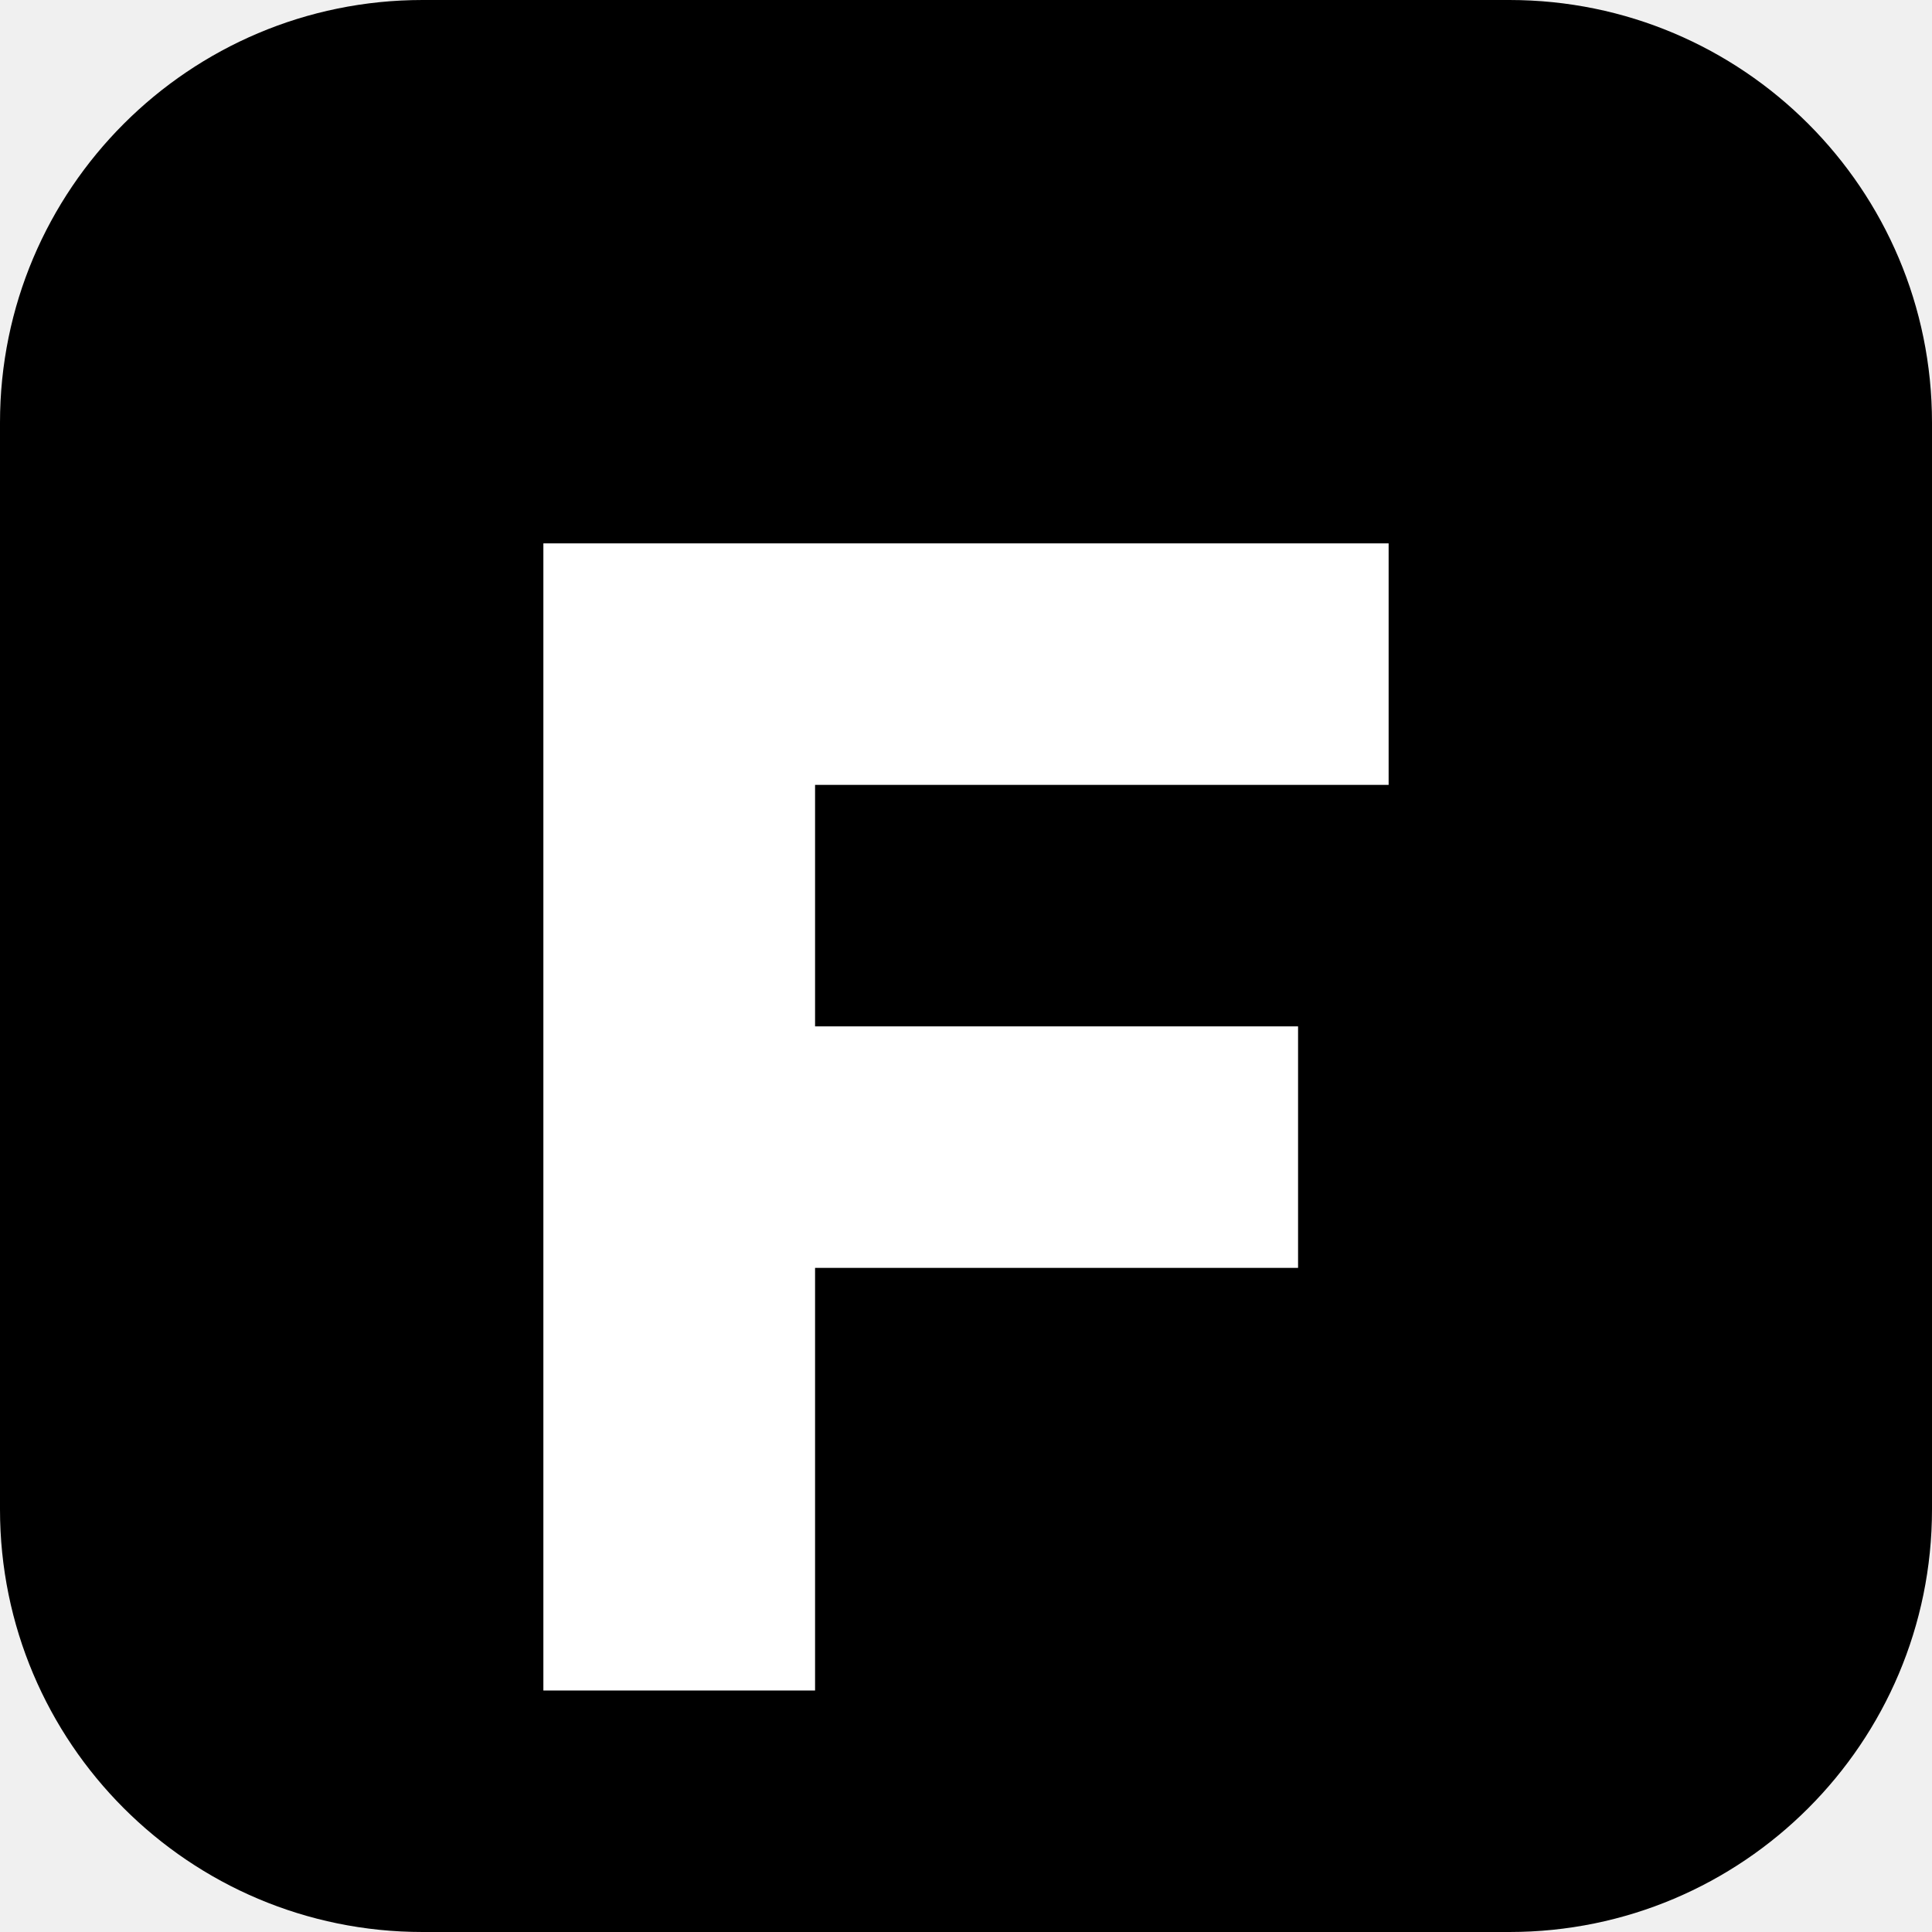
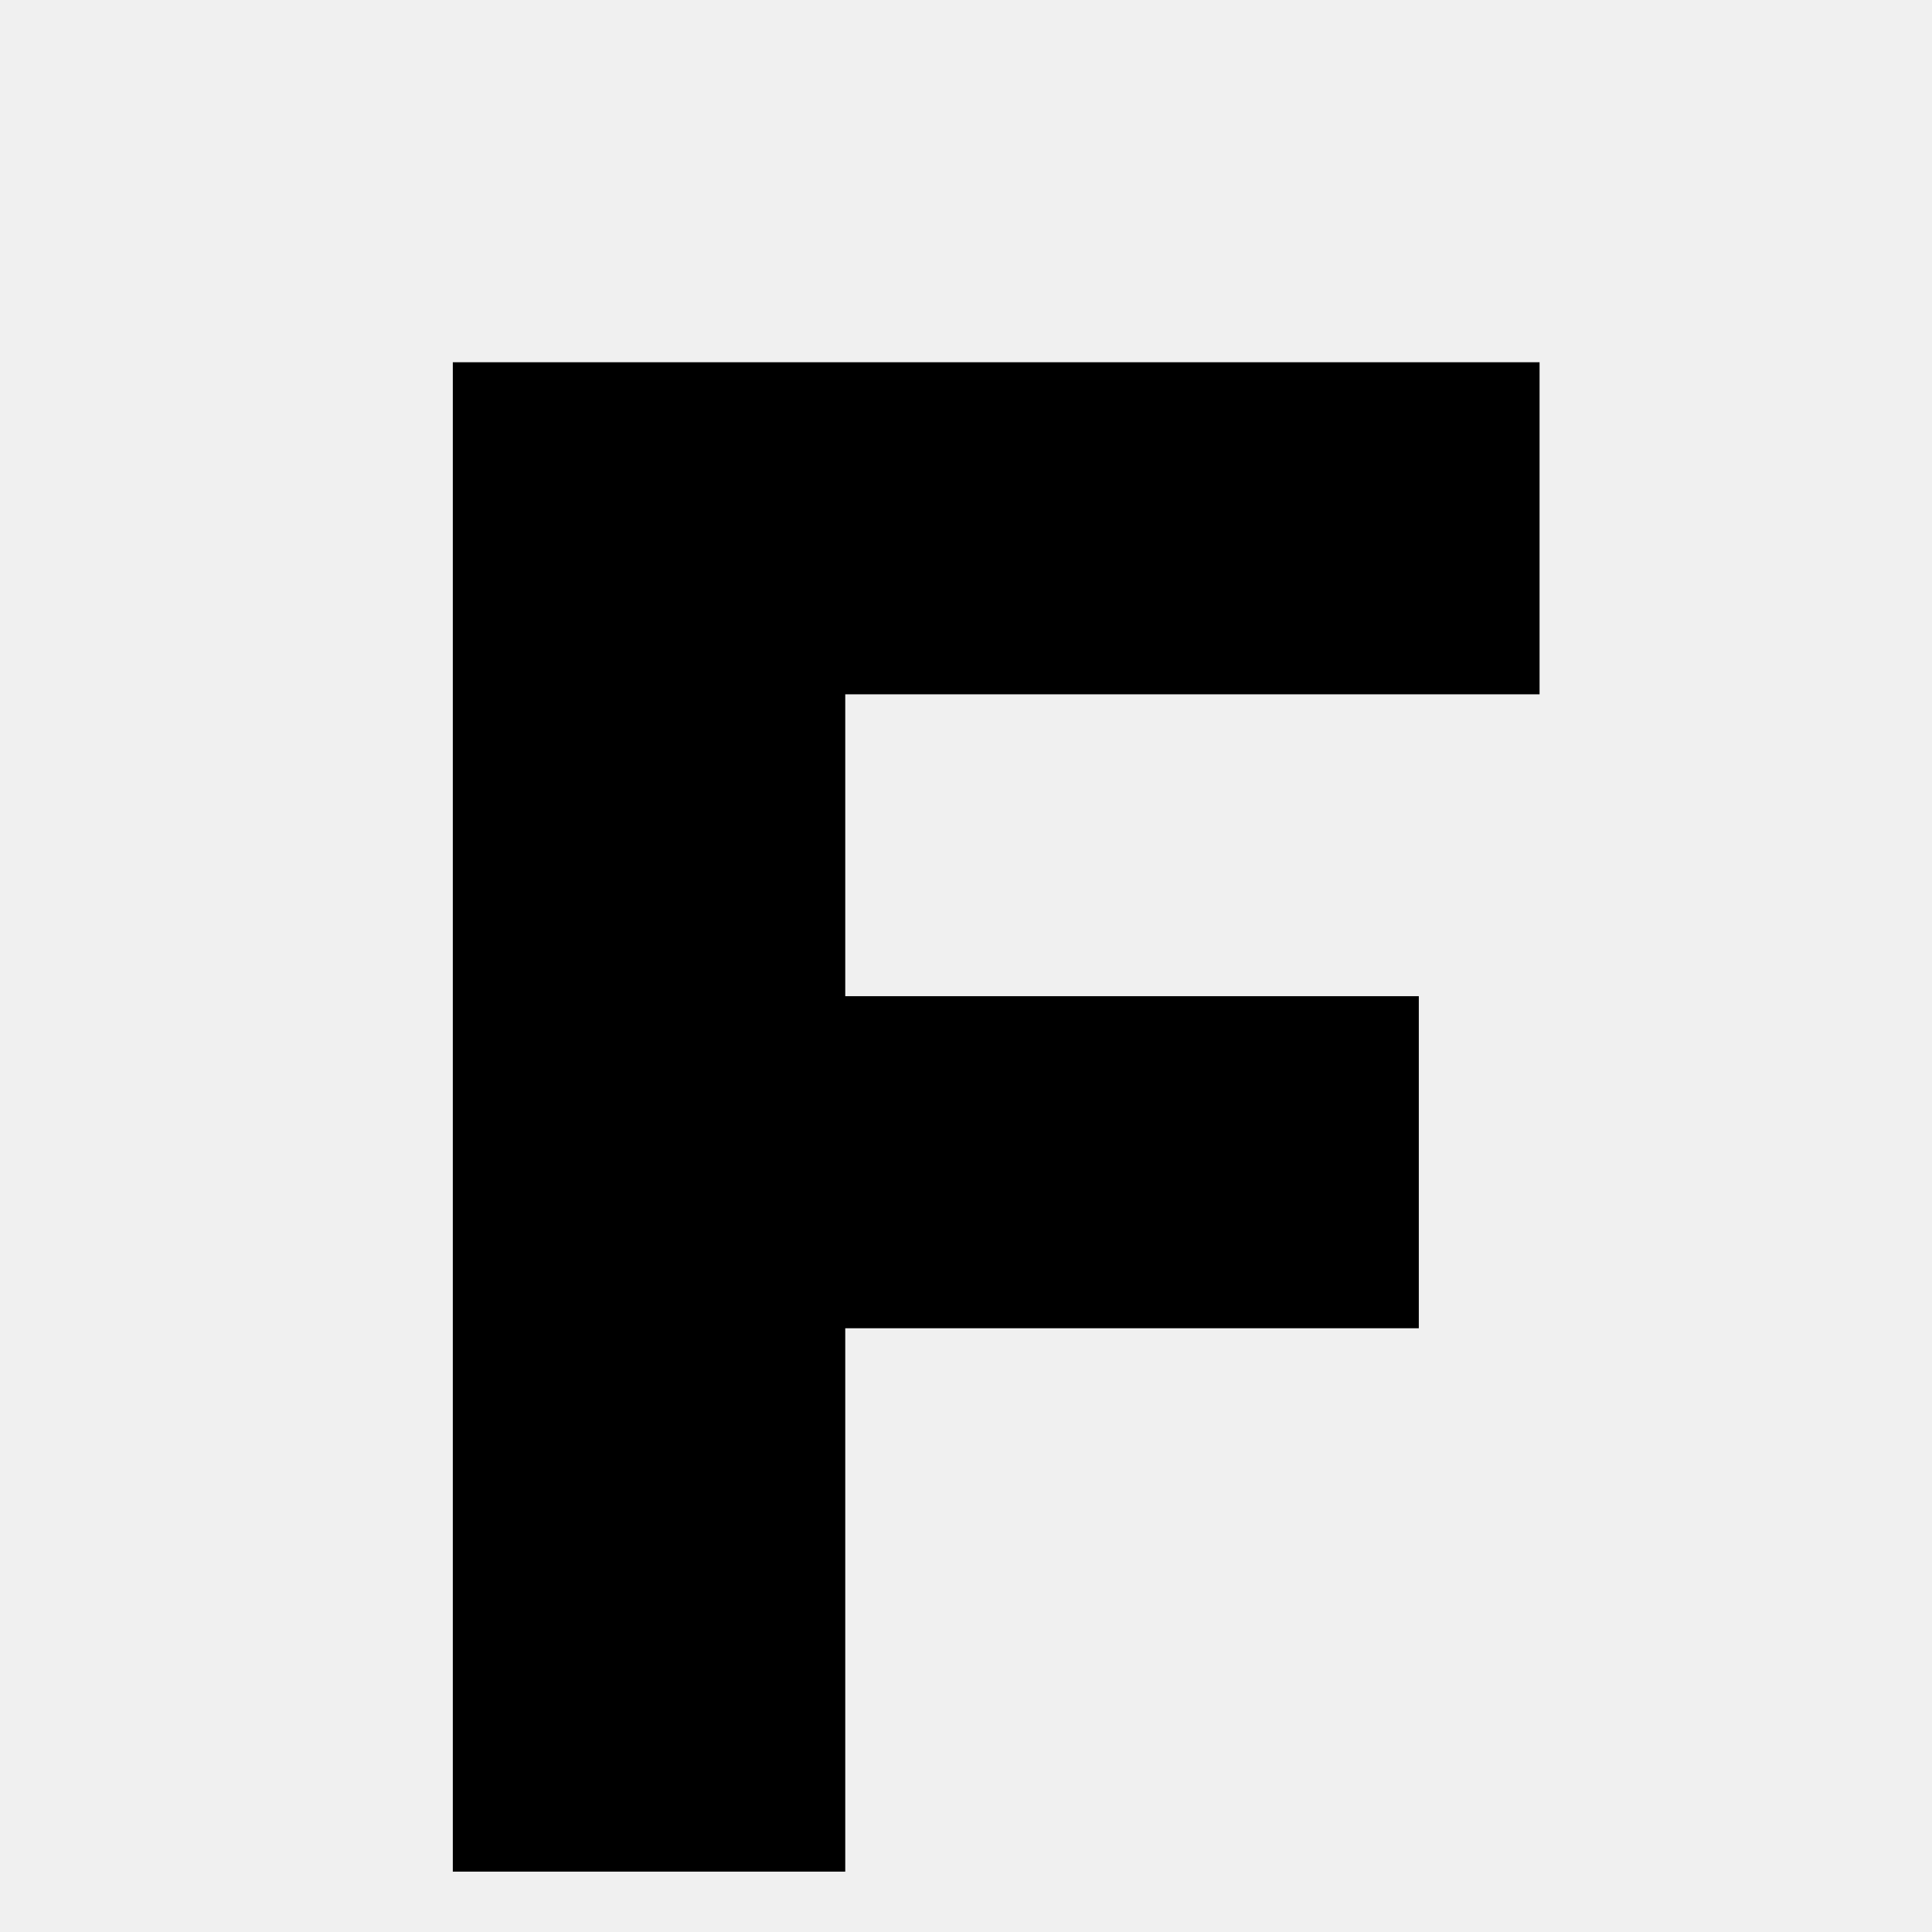
<svg xmlns="http://www.w3.org/2000/svg" viewBox="0 0 64 64">
-   <rect width="64" height="64" rx="14" fill="currentColor" />
-   <path d="M18 18h28v8H27v8h16v8H27v14h-9z" fill="#fff" />
+   <path d="M15 12h36v11H28v10h19v11H28v18H15z" fill="currentColor" />
</svg>
